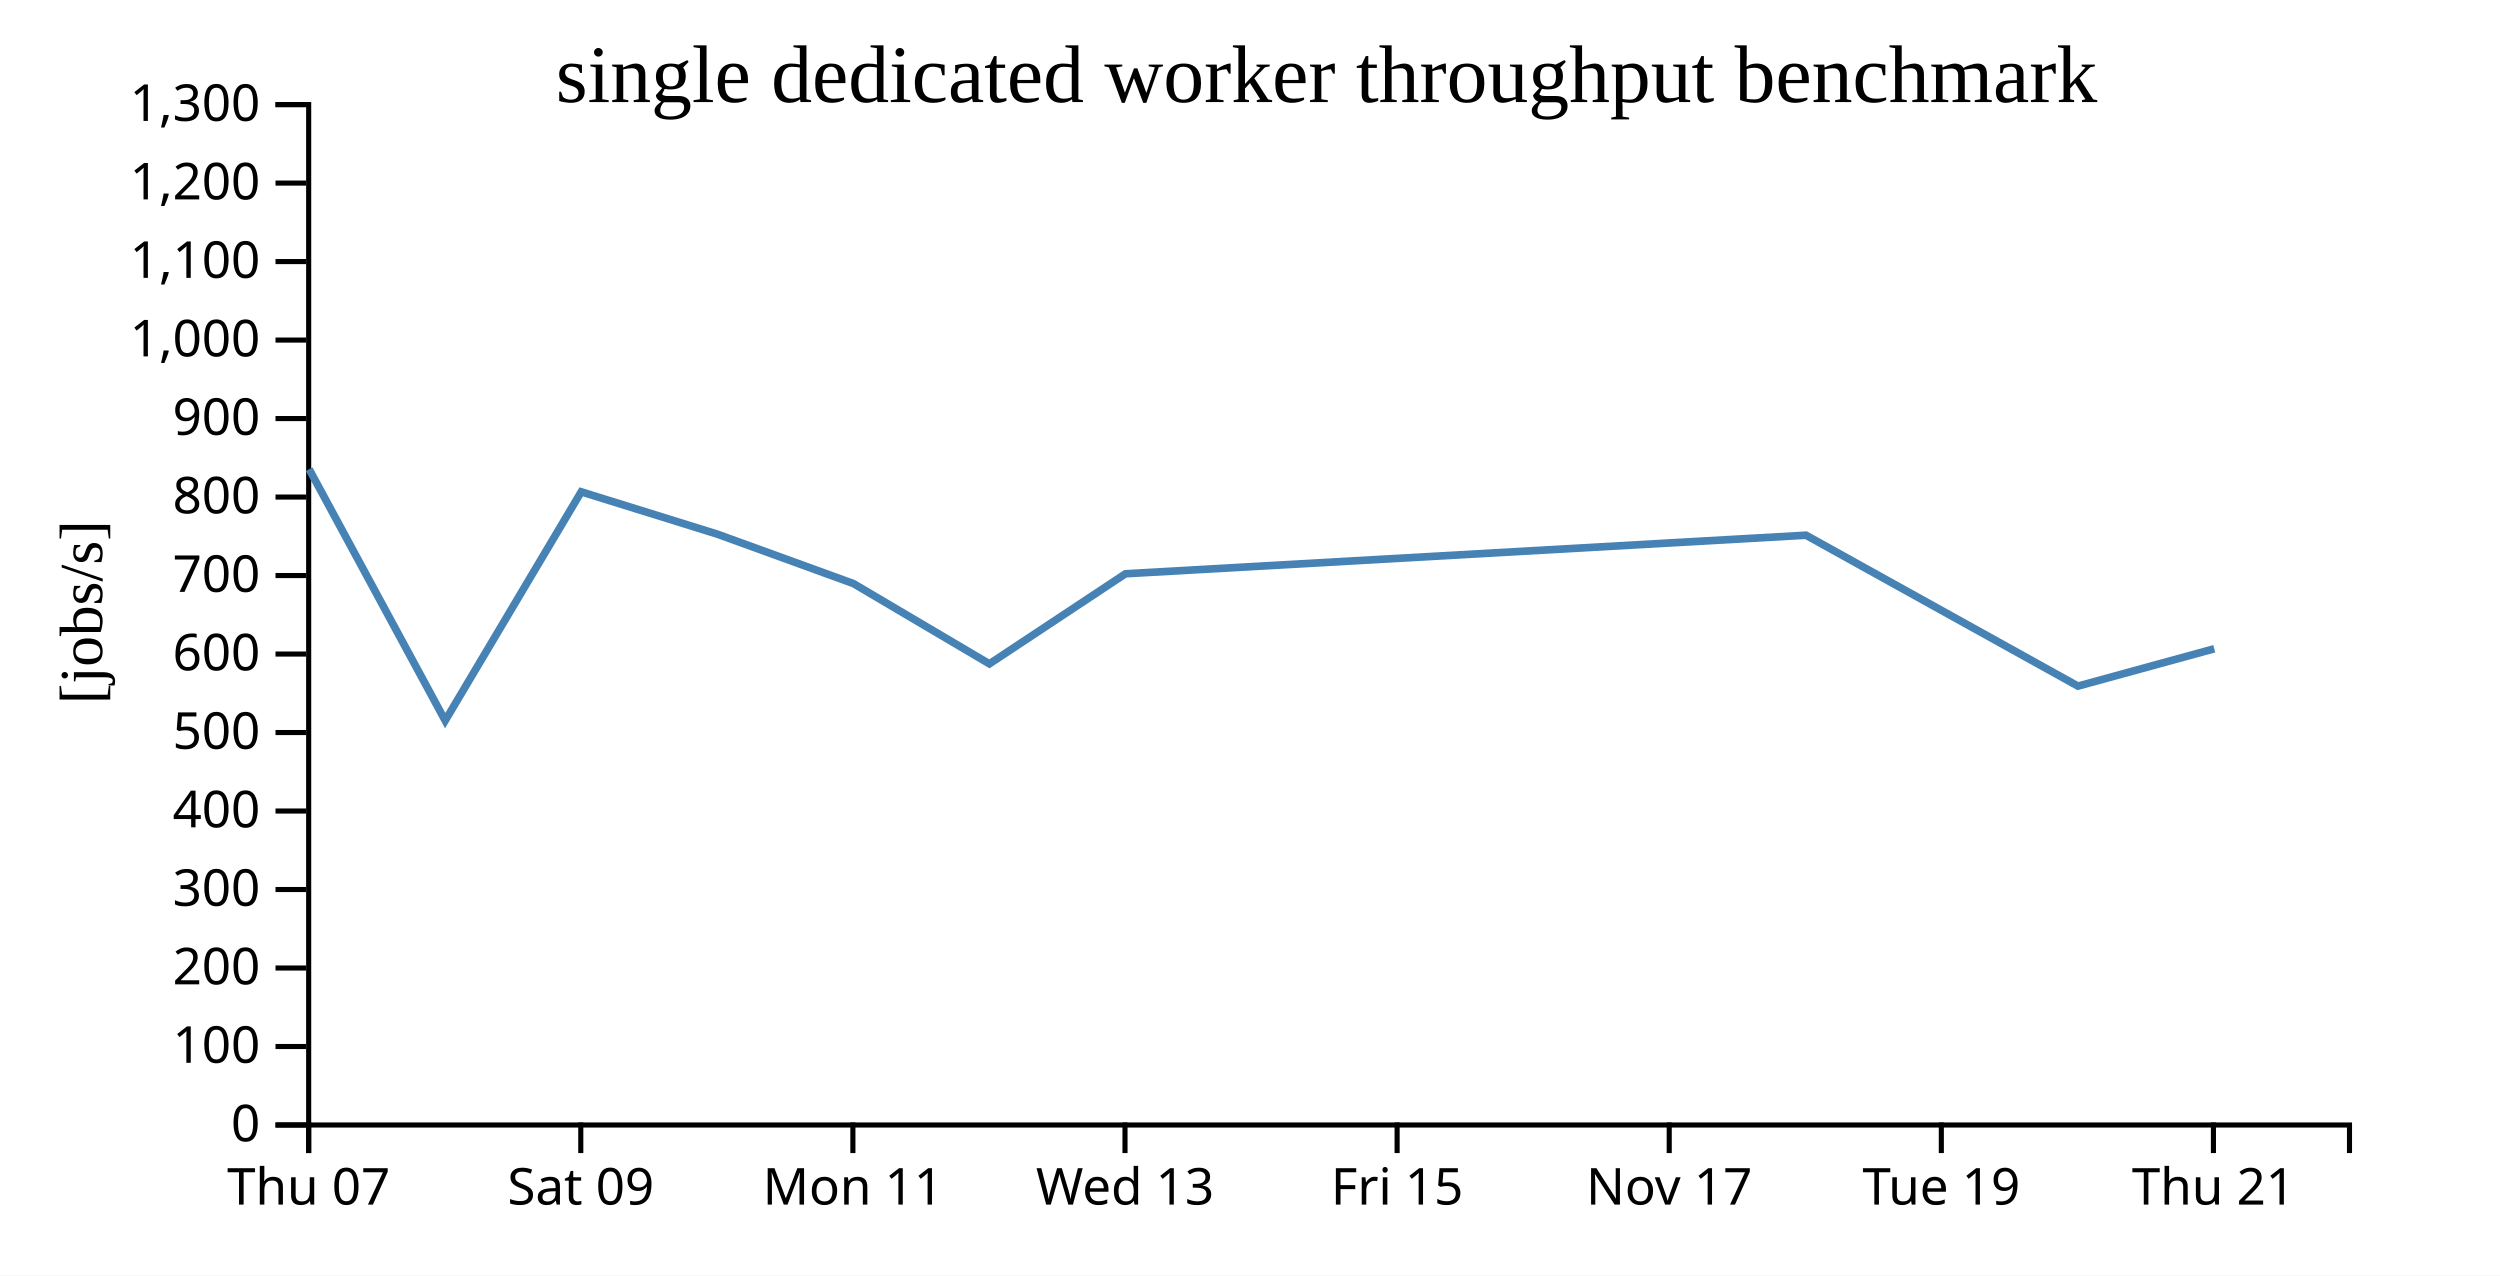
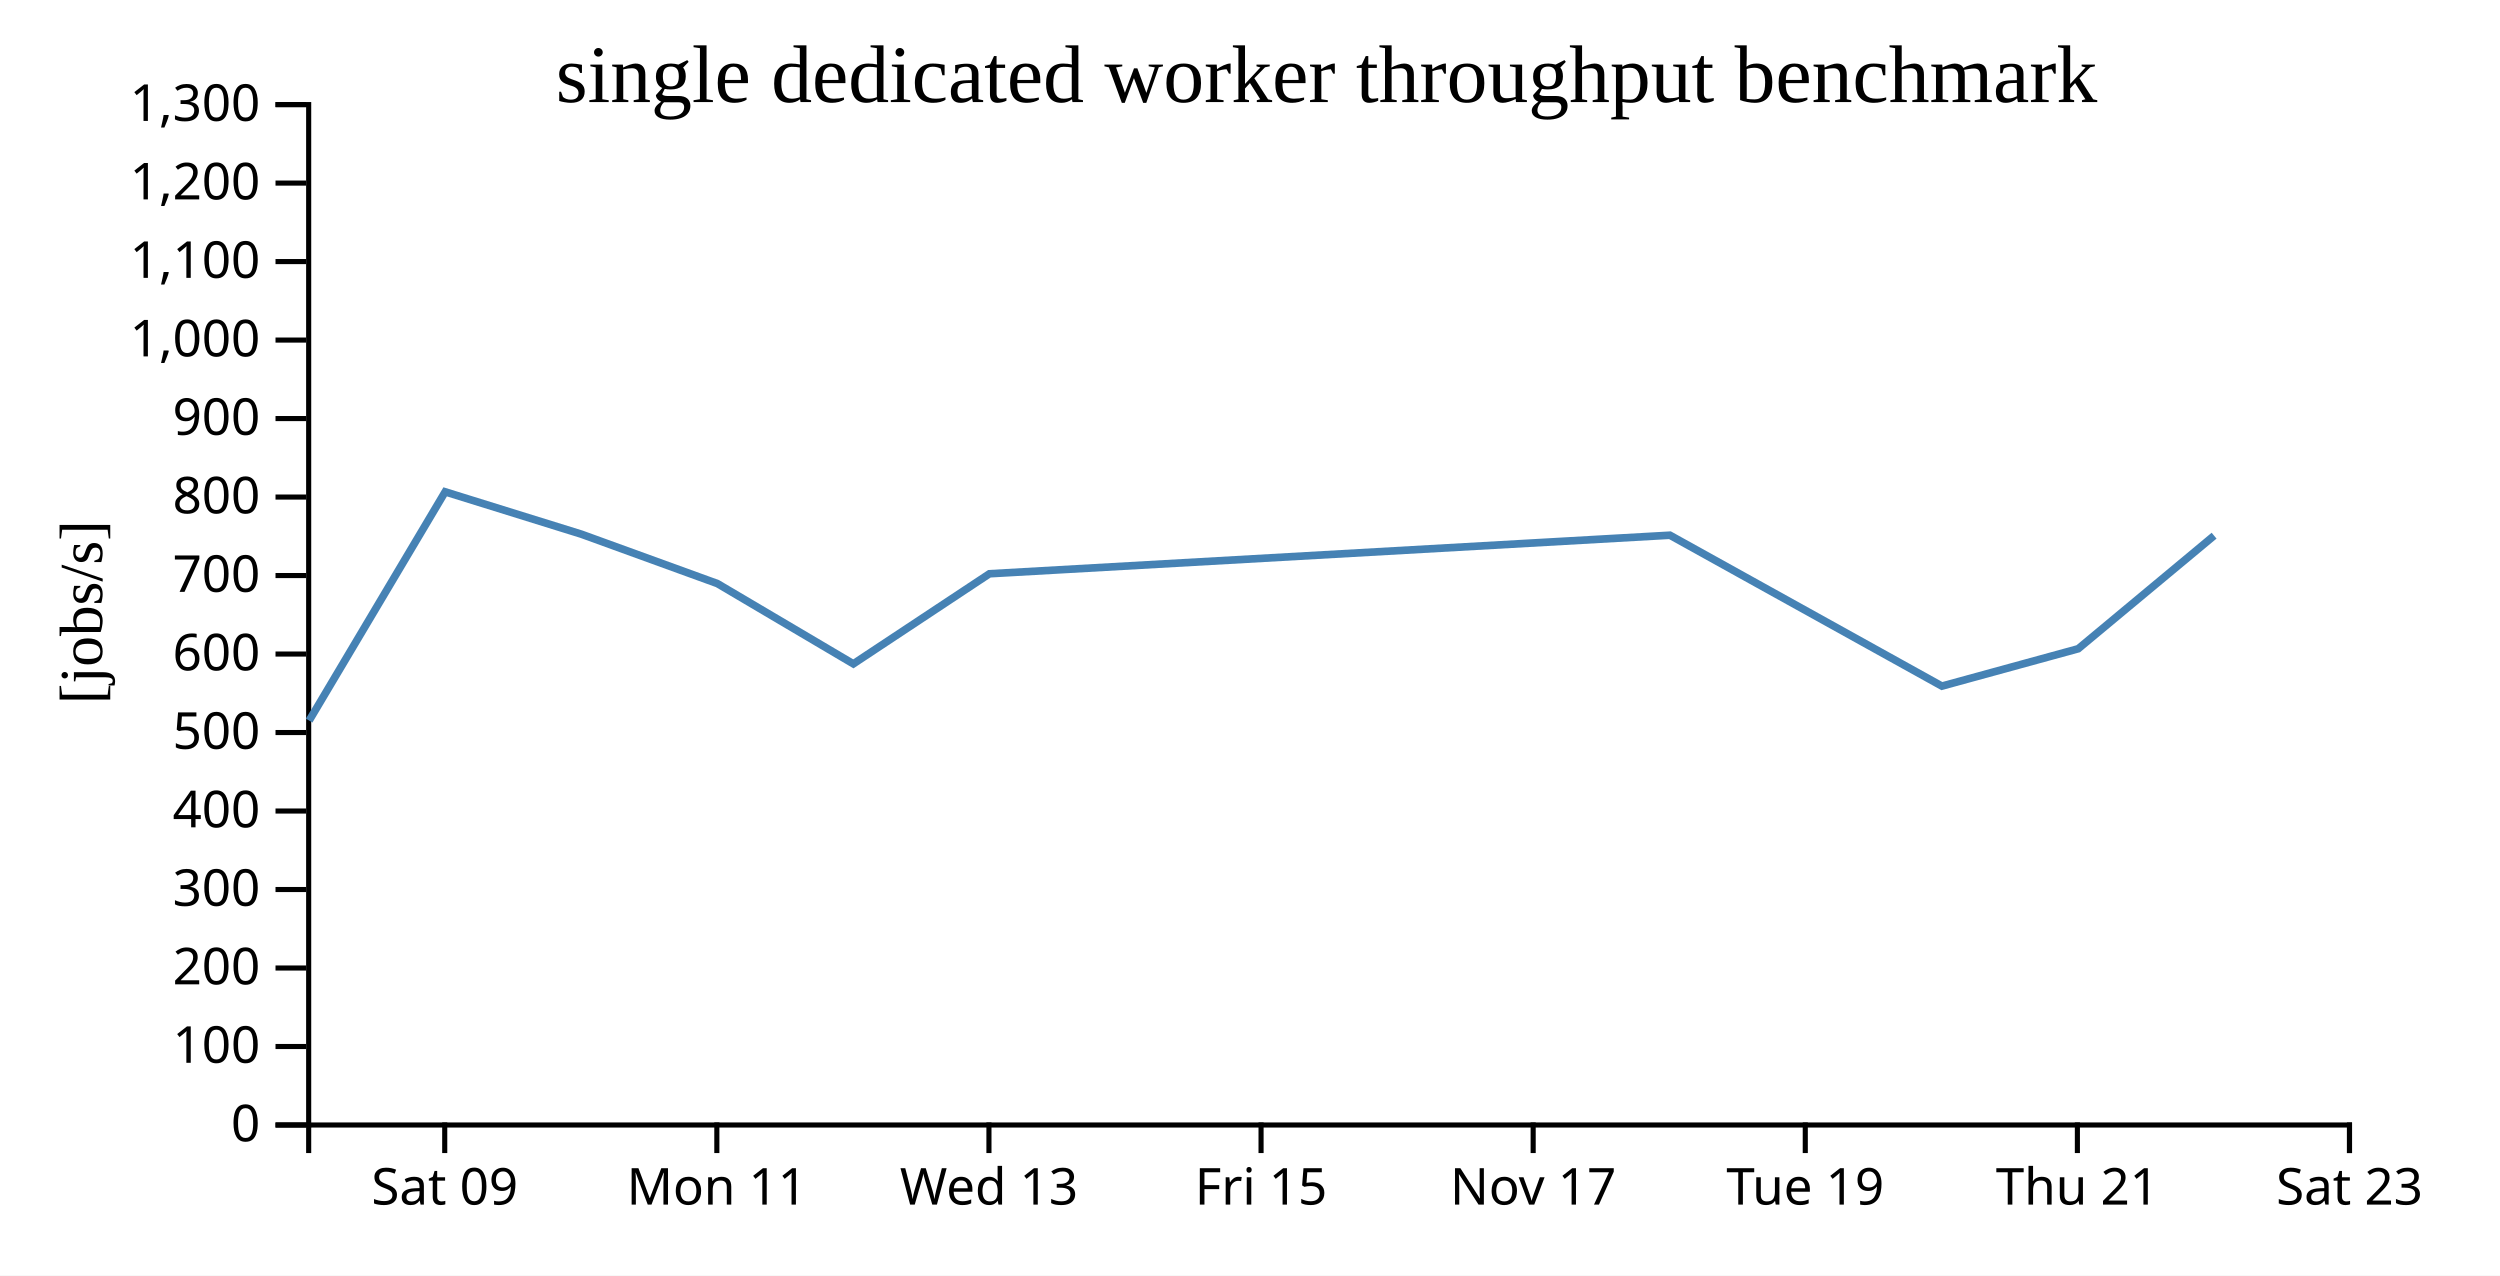
<svg xmlns="http://www.w3.org/2000/svg" width="490" height="250">
  <rect width="100%" height="100%" fill="white" />
  <g transform="translate(60,20)">
    <g transform="translate(0,200)" fill="none" font-size="10" font-family="sans-serif" text-anchor="middle">
      <path class="domain" stroke="currentColor" d="M0.5,6V0.5H400.5V6" />
-       <g class="tick" opacity="1" transform="translate(0.5,0)">
-         <line stroke="currentColor" y2="6" />
-         <text fill="currentColor" y="9" dy="0.71em">Thu 07</text>
-       </g>
-       <g class="tick" opacity="1" transform="translate(53.83333,0)">
+       <g class="tick" opacity="1" transform="translate(27.16667,0)">
        <line stroke="currentColor" y2="6" />
        <text fill="currentColor" y="9" dy="0.71em">Sat 09</text>
      </g>
-       <g class="tick" opacity="1" transform="translate(107.1667,0)">
+       <g class="tick" opacity="1" transform="translate(80.5,0)">
        <line stroke="currentColor" y2="6" />
        <text fill="currentColor" y="9" dy="0.71em">Mon 11</text>
      </g>
-       <g class="tick" opacity="1" transform="translate(160.5,0)">
+       <g class="tick" opacity="1" transform="translate(133.8333,0)">
        <line stroke="currentColor" y2="6" />
        <text fill="currentColor" y="9" dy="0.71em">Wed 13</text>
      </g>
-       <g class="tick" opacity="1" transform="translate(213.8333,0)">
+       <g class="tick" opacity="1" transform="translate(187.1667,0)">
        <line stroke="currentColor" y2="6" />
        <text fill="currentColor" y="9" dy="0.71em">Fri 15</text>
      </g>
-       <g class="tick" opacity="1" transform="translate(267.1667,0)">
+       <g class="tick" opacity="1" transform="translate(240.5,0)">
        <line stroke="currentColor" y2="6" />
        <text fill="currentColor" y="9" dy="0.71em">Nov 17</text>
      </g>
-       <g class="tick" opacity="1" transform="translate(320.5,0)">
+       <g class="tick" opacity="1" transform="translate(293.8333,0)">
        <line stroke="currentColor" y2="6" />
        <text fill="currentColor" y="9" dy="0.71em">Tue 19</text>
      </g>
-       <g class="tick" opacity="1" transform="translate(373.8333,0)">
+       <g class="tick" opacity="1" transform="translate(347.1667,0)">
        <line stroke="currentColor" y2="6" />
        <text fill="currentColor" y="9" dy="0.71em">Thu 21</text>
+       </g>
+       <g class="tick" opacity="1" transform="translate(400.5,0)">
+         <line stroke="currentColor" y2="6" />
+         <text fill="currentColor" y="9" dy="0.71em">Sat 23</text>
      </g>
    </g>
    <g fill="none" font-size="10" font-family="sans-serif" text-anchor="end">
      <path class="domain" stroke="currentColor" d="M-6,200.5H0.5V0.5H-6" />
      <g class="tick" opacity="1" transform="translate(0,200.5)">
        <line stroke="currentColor" x2="-6" />
        <text fill="currentColor" x="-9" dy="0.32em">0</text>
      </g>
      <g class="tick" opacity="1" transform="translate(0,185.1154)">
        <line stroke="currentColor" x2="-6" />
        <text fill="currentColor" x="-9" dy="0.32em">100</text>
      </g>
      <g class="tick" opacity="1" transform="translate(0,169.7308)">
        <line stroke="currentColor" x2="-6" />
        <text fill="currentColor" x="-9" dy="0.32em">200</text>
      </g>
      <g class="tick" opacity="1" transform="translate(0,154.3462)">
        <line stroke="currentColor" x2="-6" />
        <text fill="currentColor" x="-9" dy="0.32em">300</text>
      </g>
      <g class="tick" opacity="1" transform="translate(0,138.9615)">
        <line stroke="currentColor" x2="-6" />
        <text fill="currentColor" x="-9" dy="0.32em">400</text>
      </g>
      <g class="tick" opacity="1" transform="translate(0,123.5769)">
        <line stroke="currentColor" x2="-6" />
        <text fill="currentColor" x="-9" dy="0.32em">500</text>
      </g>
      <g class="tick" opacity="1" transform="translate(0,108.1923)">
        <line stroke="currentColor" x2="-6" />
        <text fill="currentColor" x="-9" dy="0.32em">600</text>
      </g>
      <g class="tick" opacity="1" transform="translate(0,92.80769)">
        <line stroke="currentColor" x2="-6" />
        <text fill="currentColor" x="-9" dy="0.32em">700</text>
      </g>
      <g class="tick" opacity="1" transform="translate(0,77.42308)">
        <line stroke="currentColor" x2="-6" />
        <text fill="currentColor" x="-9" dy="0.32em">800</text>
      </g>
      <g class="tick" opacity="1" transform="translate(0,62.03846)">
        <line stroke="currentColor" x2="-6" />
        <text fill="currentColor" x="-9" dy="0.32em">900</text>
      </g>
      <g class="tick" opacity="1" transform="translate(0,46.65385)">
        <line stroke="currentColor" x2="-6" />
        <text fill="currentColor" x="-9" dy="0.32em">1,000</text>
      </g>
      <g class="tick" opacity="1" transform="translate(0,31.26923)">
        <line stroke="currentColor" x2="-6" />
        <text fill="currentColor" x="-9" dy="0.32em">1,100</text>
      </g>
      <g class="tick" opacity="1" transform="translate(0,15.88462)">
        <line stroke="currentColor" x2="-6" />
        <text fill="currentColor" x="-9" dy="0.32em">1,200</text>
      </g>
      <g class="tick" opacity="1" transform="translate(0,0.5)">
        <line stroke="currentColor" x2="-6" />
        <text fill="currentColor" x="-9" dy="0.32em">1,300</text>
      </g>
    </g>
    <text text-anchor="middle" style="font-size: 12px" transform="rotate(-90)" y="-40" x="-100">[jobs/s]</text>
    <text text-anchor="middle" style="font-size: 16px" y="0" x="200">single dedicated worker throughput benchmark</text>
-     <path fill="none" stroke="steelblue" stroke-width="1.5" d="M0.59,71.96L27.256,121.239L53.919,76.399L80.628,84.703L107.273,94.38L133.92,110.114L160.594,92.457L293.972,84.902L347.28,114.477L373.996,107.154" />
+     <path fill="none" stroke="steelblue" stroke-width="1.5" d="M0.59,121.239L27.253,76.399L53.961,84.703L80.606,94.38L107.253,110.114L133.927,92.457L267.305,84.902L320.613,114.477L347.329,107.154L373.963,84.992" />
  </g>
</svg>
